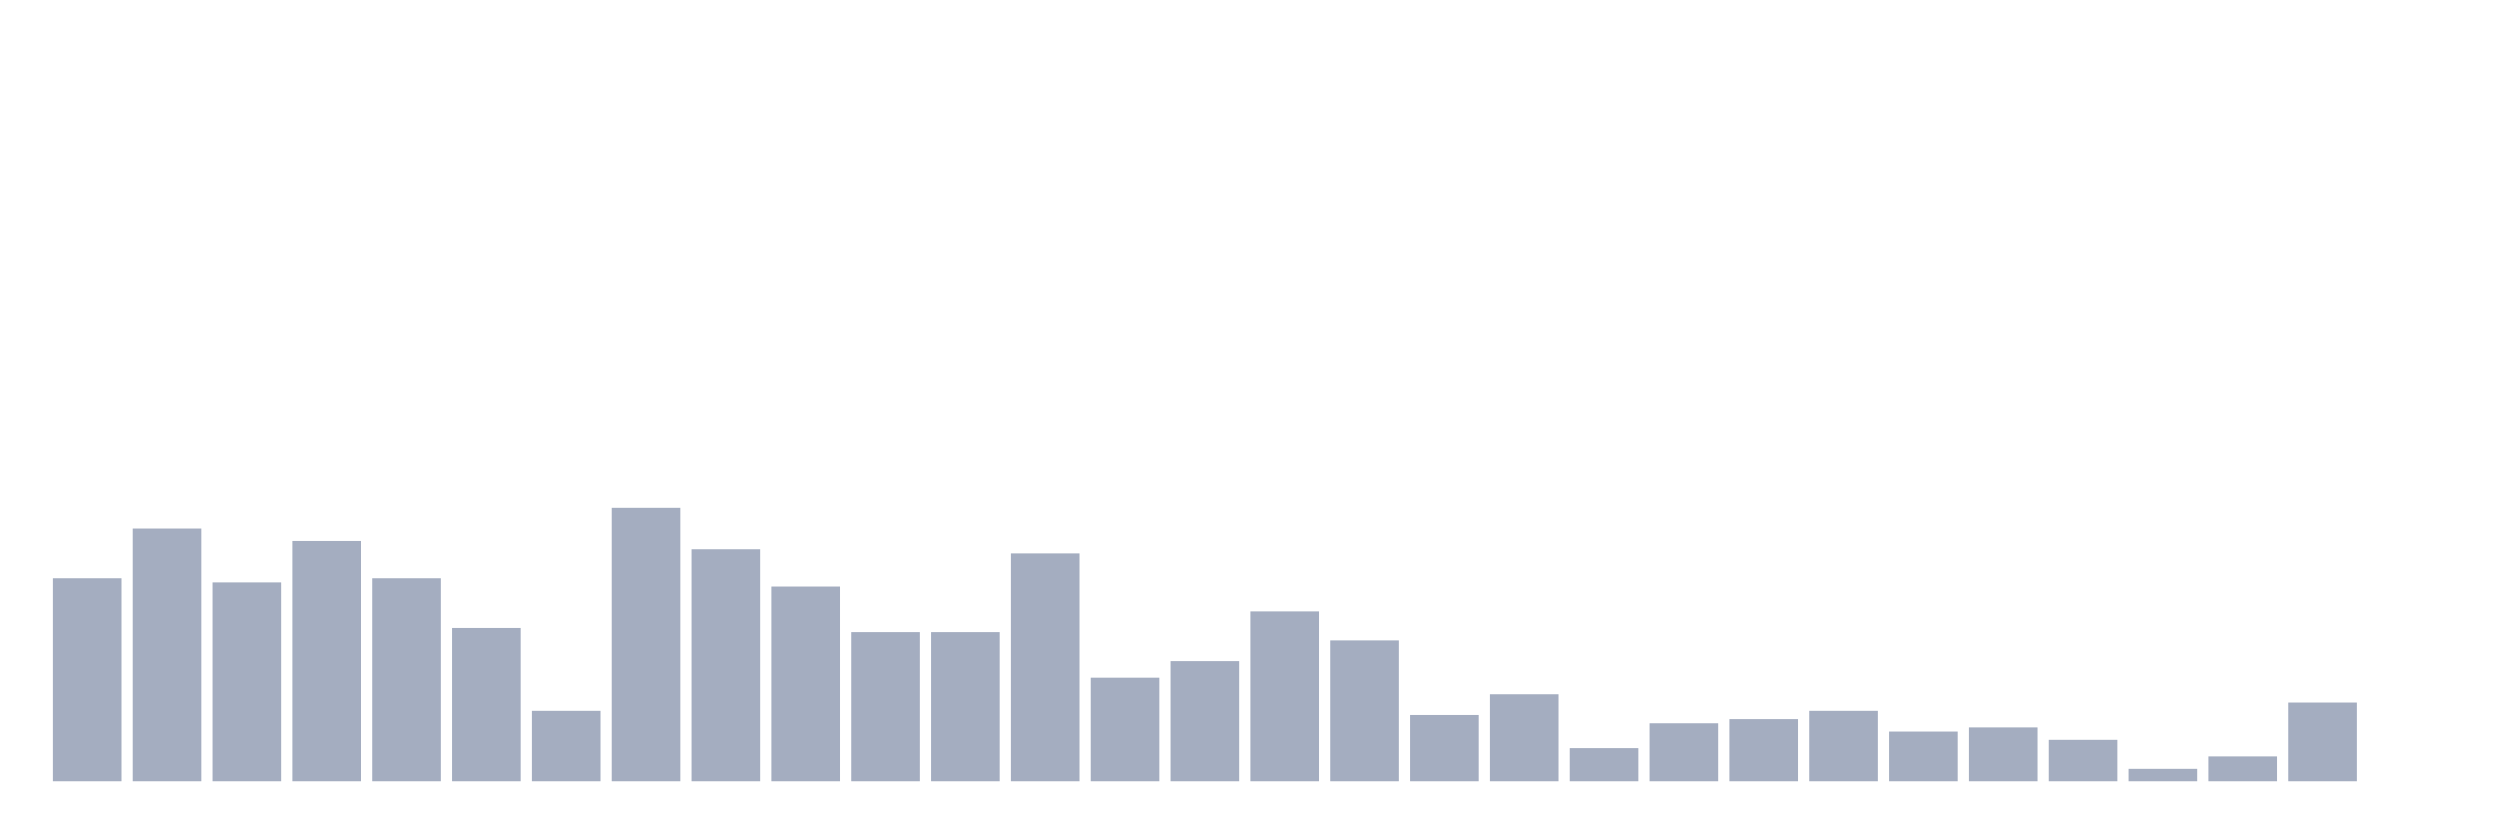
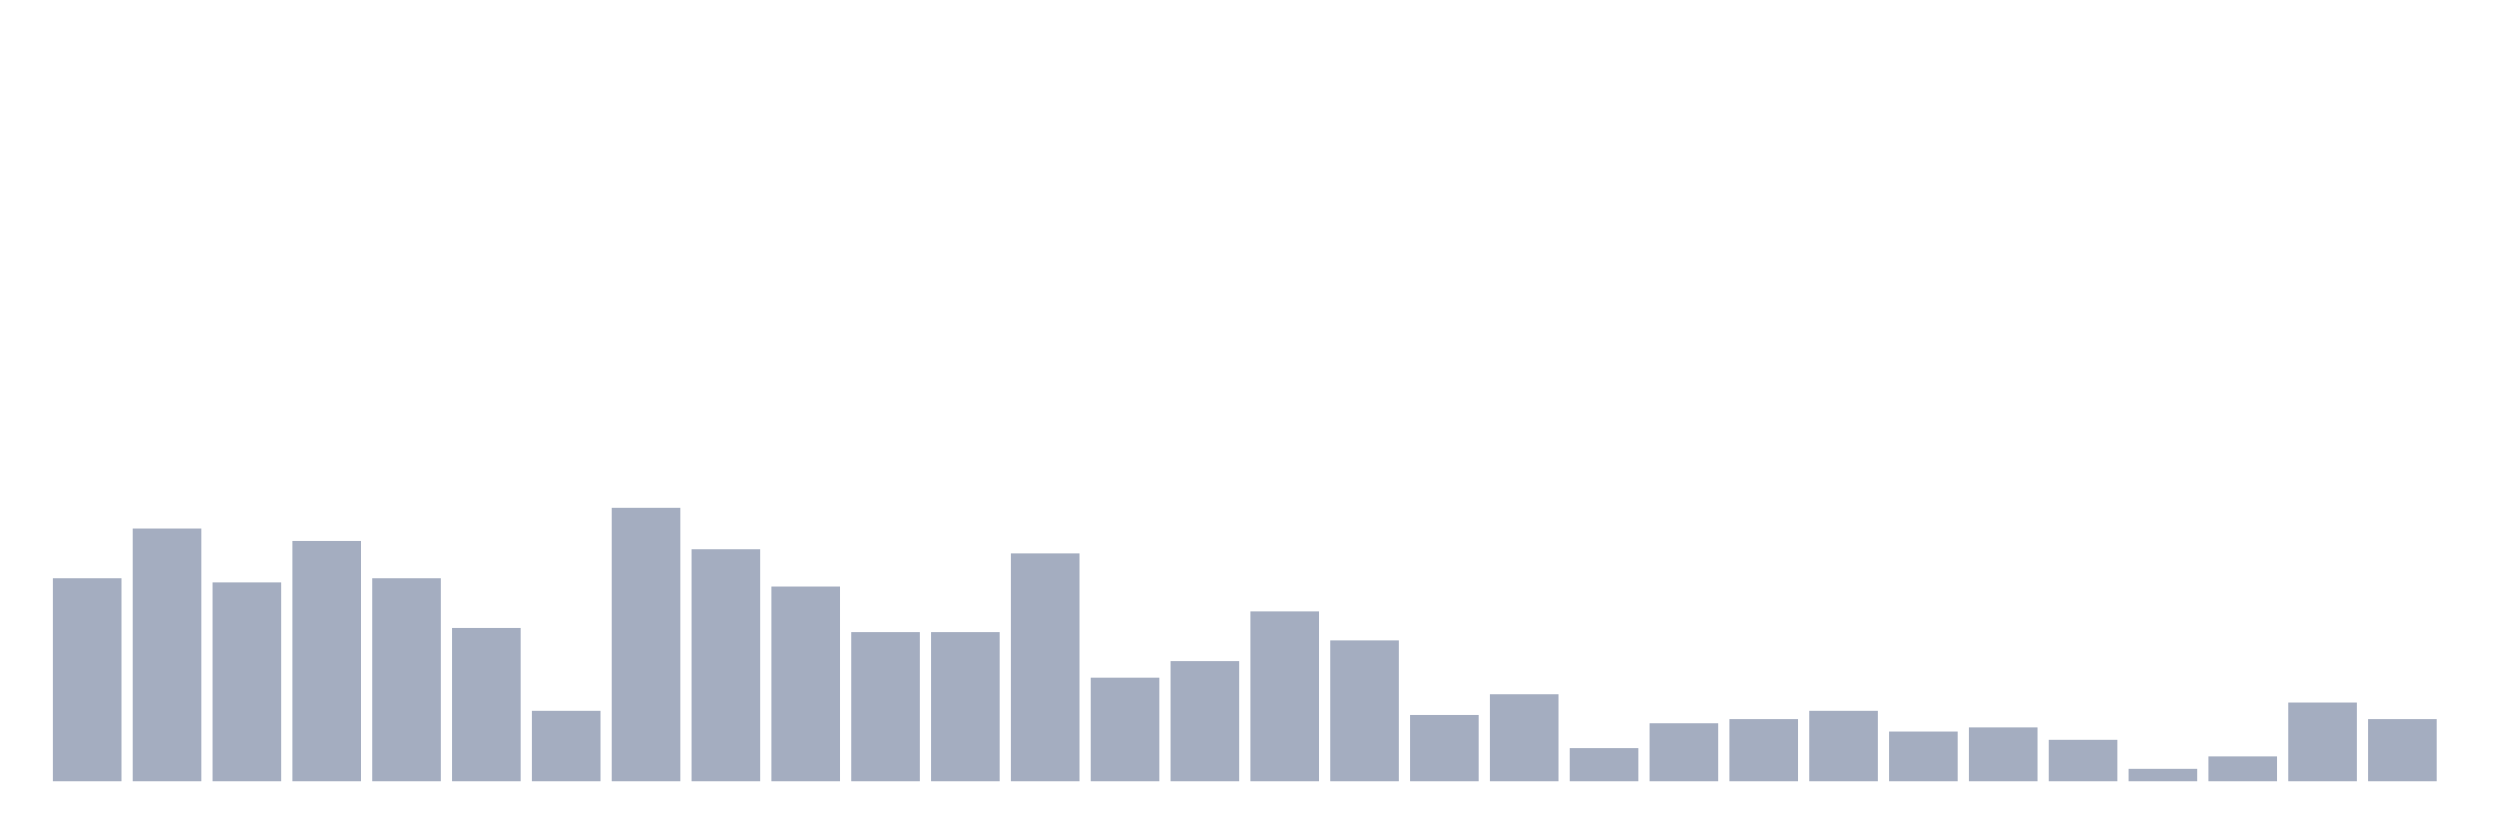
<svg xmlns="http://www.w3.org/2000/svg" viewBox="0 0 480 160">
  <g transform="translate(10,10)">
    <rect class="bar" x="0.153" width="13.175" y="101.023" height="38.977" fill="rgb(164,173,192)" />
    <rect class="bar" x="15.482" width="13.175" y="91.477" height="48.523" fill="rgb(164,173,192)" />
    <rect class="bar" x="30.81" width="13.175" y="101.818" height="38.182" fill="rgb(164,173,192)" />
    <rect class="bar" x="46.138" width="13.175" y="93.864" height="46.136" fill="rgb(164,173,192)" />
    <rect class="bar" x="61.466" width="13.175" y="101.023" height="38.977" fill="rgb(164,173,192)" />
    <rect class="bar" x="76.794" width="13.175" y="110.568" height="29.432" fill="rgb(164,173,192)" />
    <rect class="bar" x="92.123" width="13.175" y="126.477" height="13.523" fill="rgb(164,173,192)" />
    <rect class="bar" x="107.451" width="13.175" y="87.5" height="52.5" fill="rgb(164,173,192)" />
    <rect class="bar" x="122.779" width="13.175" y="95.455" height="44.545" fill="rgb(164,173,192)" />
    <rect class="bar" x="138.107" width="13.175" y="102.614" height="37.386" fill="rgb(164,173,192)" />
    <rect class="bar" x="153.436" width="13.175" y="111.364" height="28.636" fill="rgb(164,173,192)" />
    <rect class="bar" x="168.764" width="13.175" y="111.364" height="28.636" fill="rgb(164,173,192)" />
    <rect class="bar" x="184.092" width="13.175" y="96.25" height="43.75" fill="rgb(164,173,192)" />
    <rect class="bar" x="199.42" width="13.175" y="120.114" height="19.886" fill="rgb(164,173,192)" />
    <rect class="bar" x="214.748" width="13.175" y="116.932" height="23.068" fill="rgb(164,173,192)" />
    <rect class="bar" x="230.077" width="13.175" y="107.386" height="32.614" fill="rgb(164,173,192)" />
    <rect class="bar" x="245.405" width="13.175" y="112.955" height="27.045" fill="rgb(164,173,192)" />
    <rect class="bar" x="260.733" width="13.175" y="127.273" height="12.727" fill="rgb(164,173,192)" />
    <rect class="bar" x="276.061" width="13.175" y="123.295" height="16.705" fill="rgb(164,173,192)" />
    <rect class="bar" x="291.39" width="13.175" y="133.636" height="6.364" fill="rgb(164,173,192)" />
    <rect class="bar" x="306.718" width="13.175" y="128.864" height="11.136" fill="rgb(164,173,192)" />
    <rect class="bar" x="322.046" width="13.175" y="128.068" height="11.932" fill="rgb(164,173,192)" />
    <rect class="bar" x="337.374" width="13.175" y="126.477" height="13.523" fill="rgb(164,173,192)" />
    <rect class="bar" x="352.702" width="13.175" y="130.455" height="9.545" fill="rgb(164,173,192)" />
    <rect class="bar" x="368.031" width="13.175" y="129.659" height="10.341" fill="rgb(164,173,192)" />
    <rect class="bar" x="383.359" width="13.175" y="132.045" height="7.955" fill="rgb(164,173,192)" />
    <rect class="bar" x="398.687" width="13.175" y="137.614" height="2.386" fill="rgb(164,173,192)" />
    <rect class="bar" x="414.015" width="13.175" y="135.227" height="4.773" fill="rgb(164,173,192)" />
    <rect class="bar" x="429.344" width="13.175" y="124.886" height="15.114" fill="rgb(164,173,192)" />
-     <rect class="bar" x="444.672" width="13.175" y="140" height="0" fill="rgb(164,173,192)" />
+     <rect class="bar" x="444.672" width="13.175" y="128.068" height="11.932" fill="rgb(164,173,192)" />
  </g>
</svg>
